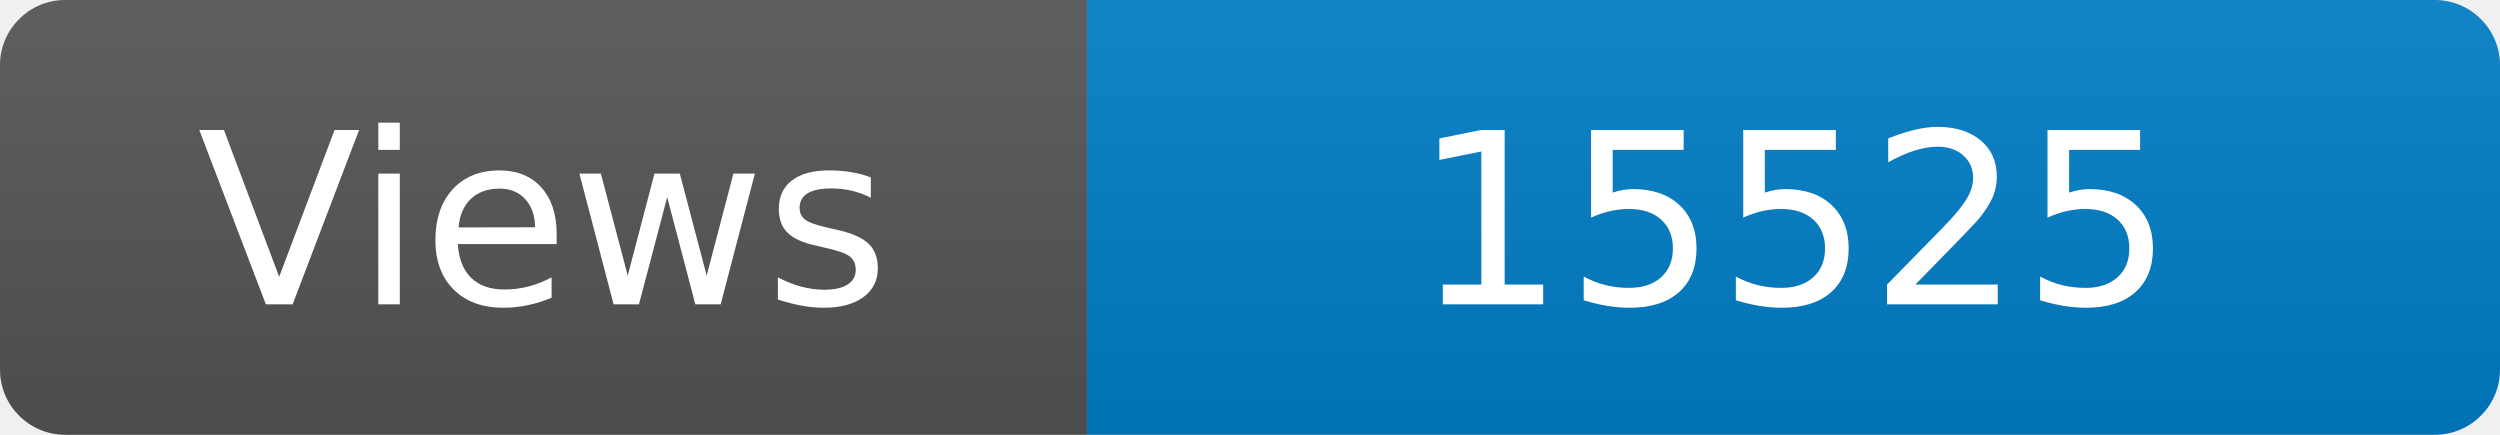
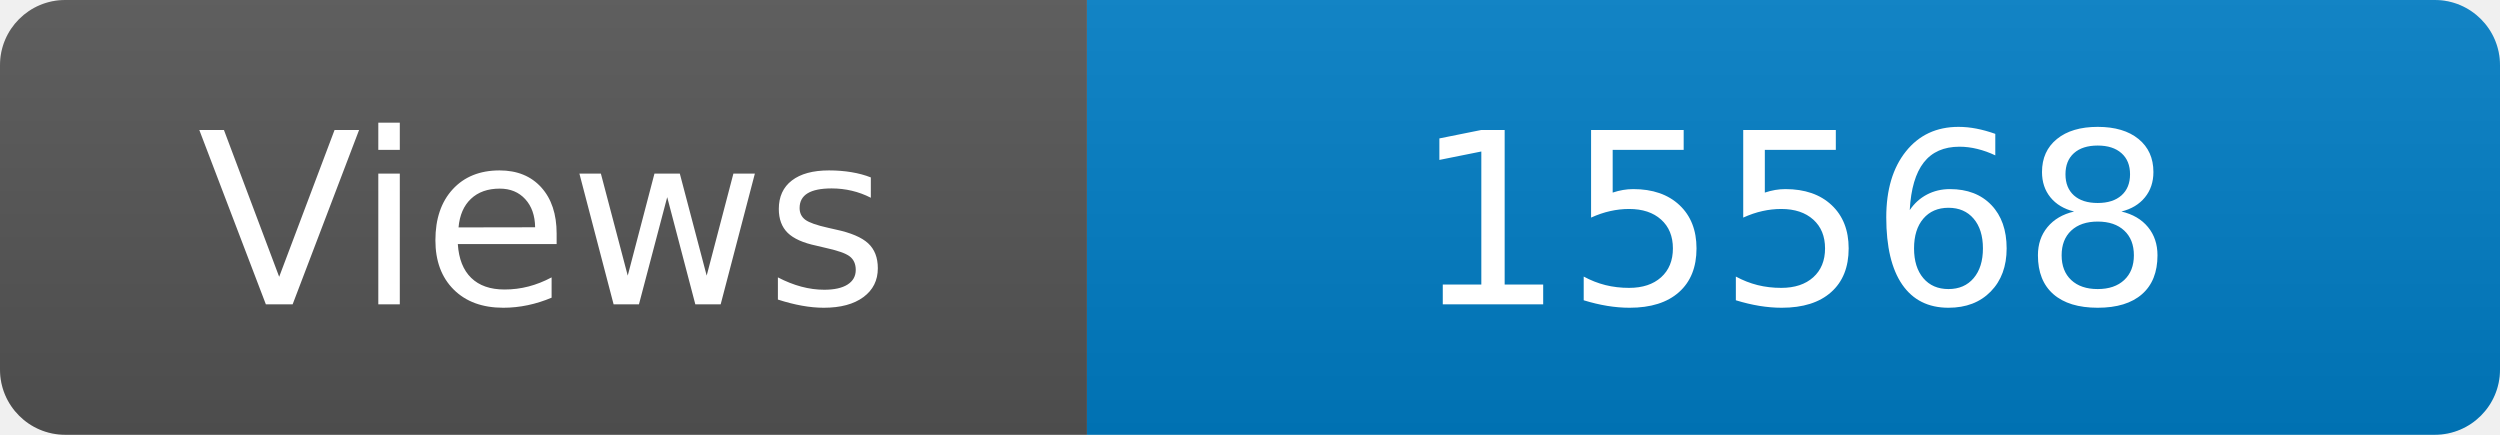
<svg xmlns="http://www.w3.org/2000/svg" width="115" height="20" role="img" aria-label="Maintained?: yes">
  <linearGradient id="s" x2="0" y2="100%">
    <stop offset="0" stop-color="#bbb" stop-opacity=".1" />
    <stop offset="1" stop-opacity=".1" />
  </linearGradient>
  <clipPath id="r">
    <rect width="115" height="20" rx="3" fill="#fff" />
  </clipPath>
  <g clip-path="url(#r)">
    <rect width="50" height="20" fill="#555" />
    <rect x="50" width="160" height="20" fill="#007ec6" />
    <rect width="115" height="20" fill="url(#s)" />
  </g>
  <g fill="#fff" text-anchor="middle" font-family="Verdana,Geneva,DejaVu Sans,sans-serif" font-size="110">
    <text x="250" y="140" transform="scale(.1)" fill="#fff">Views</text>
-     <text x="825" y="140" transform="scale(.1)" fill="#fff">15525</text>
+     <text x="825" y="140" transform="scale(.1)" fill="#fff">15568</text>
  </g>
</svg>
